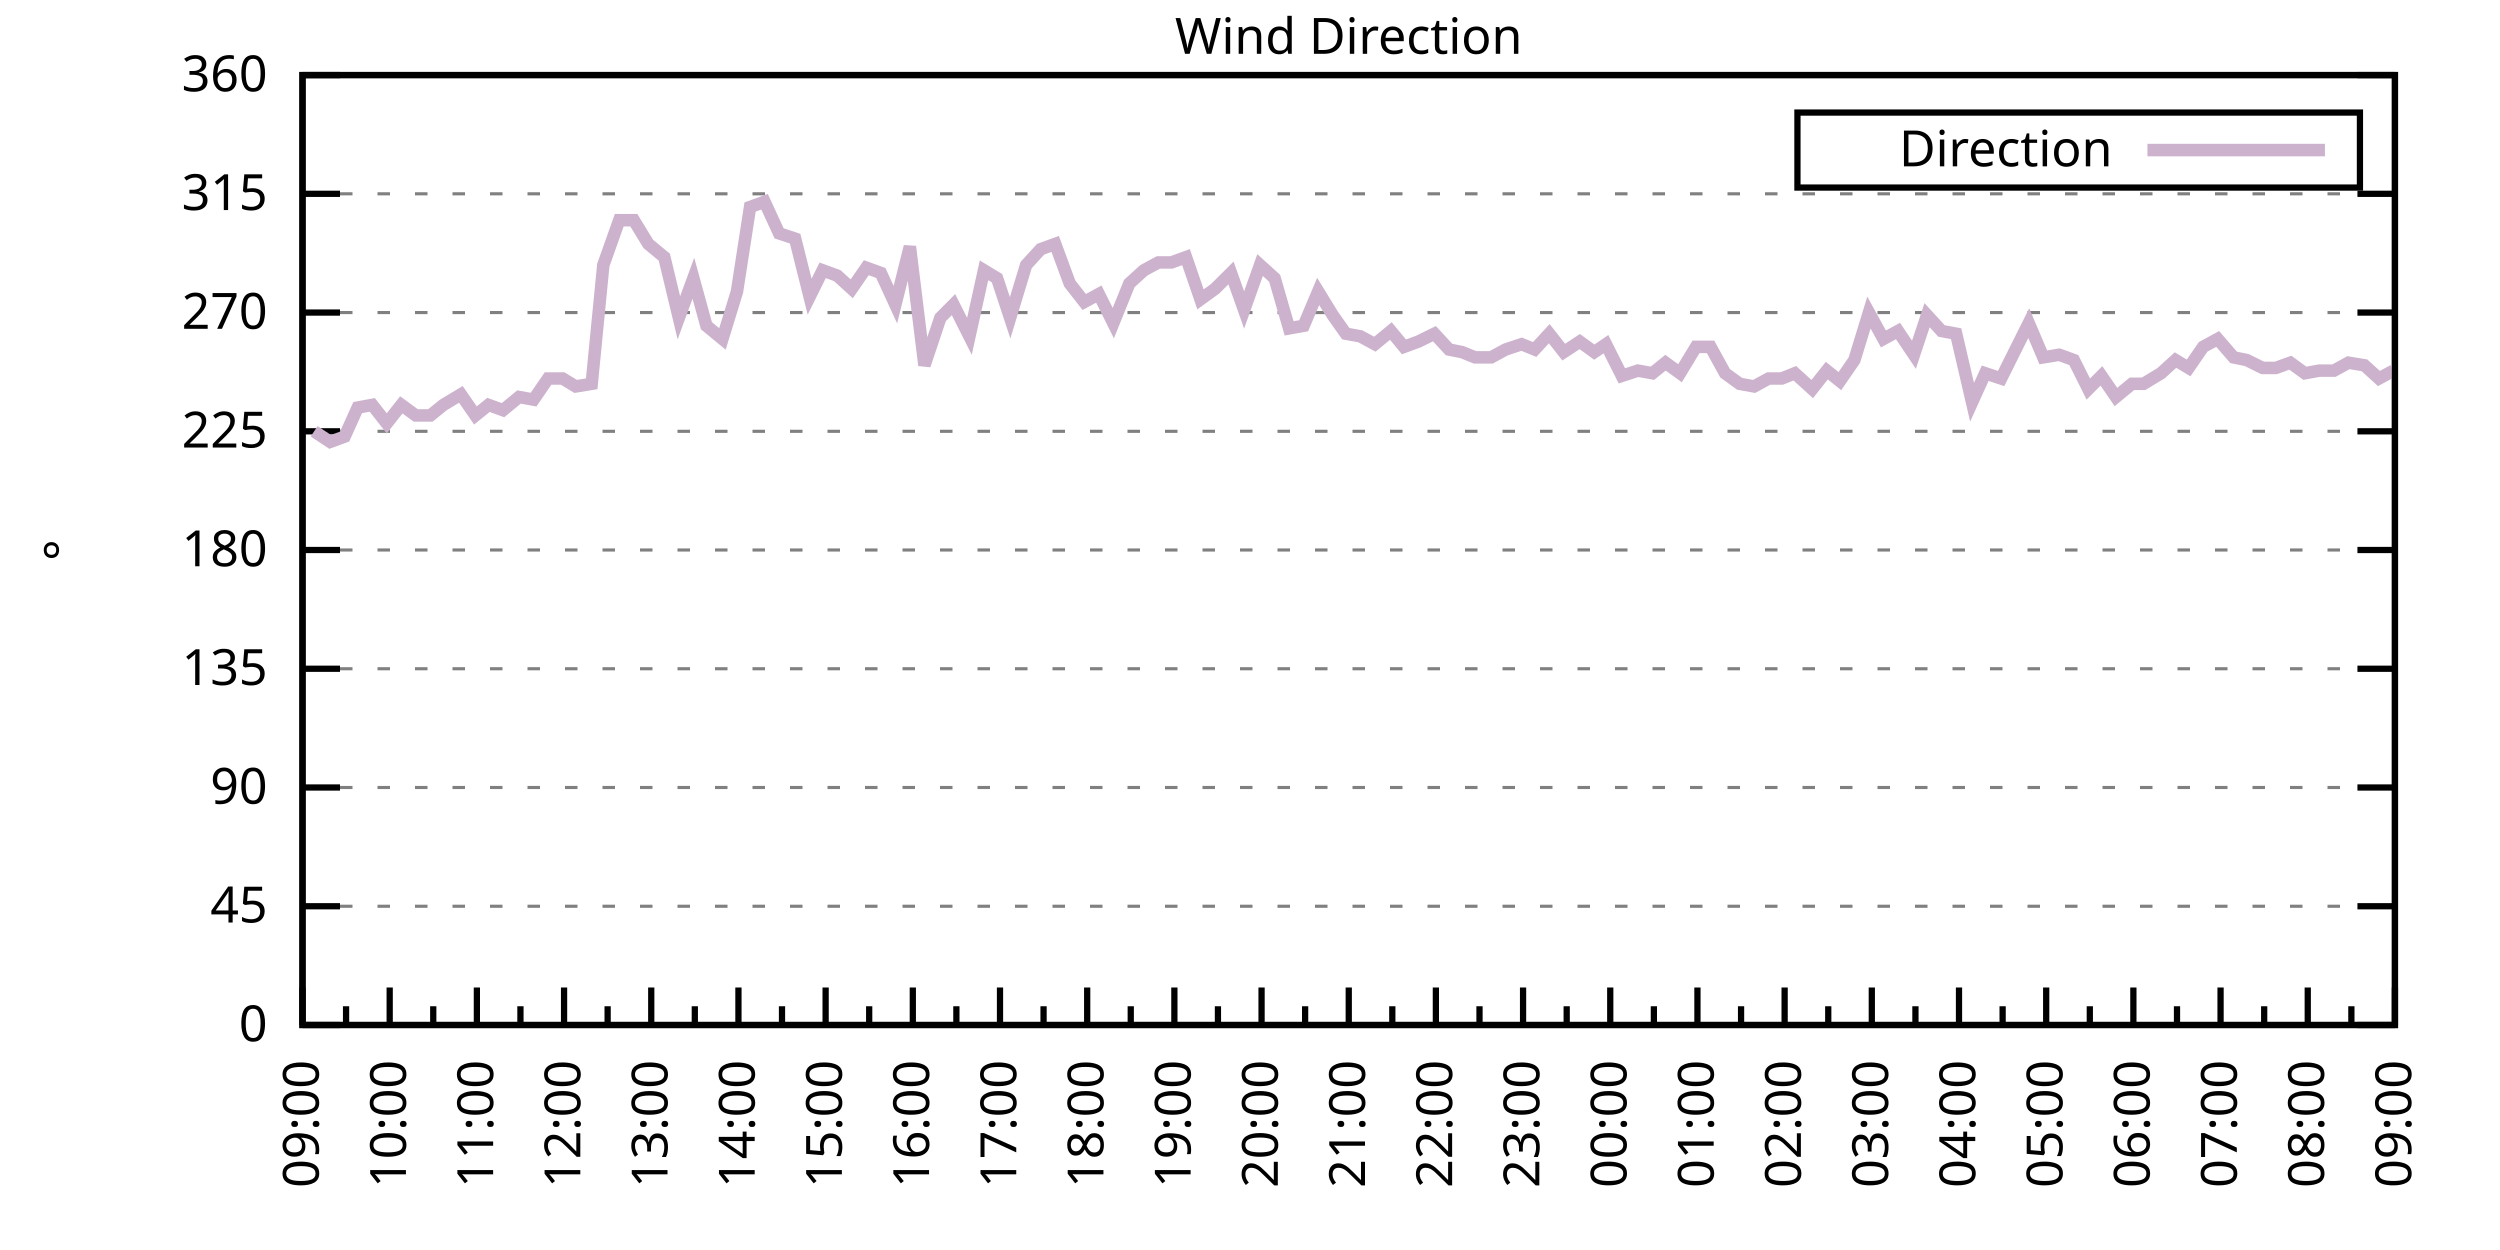
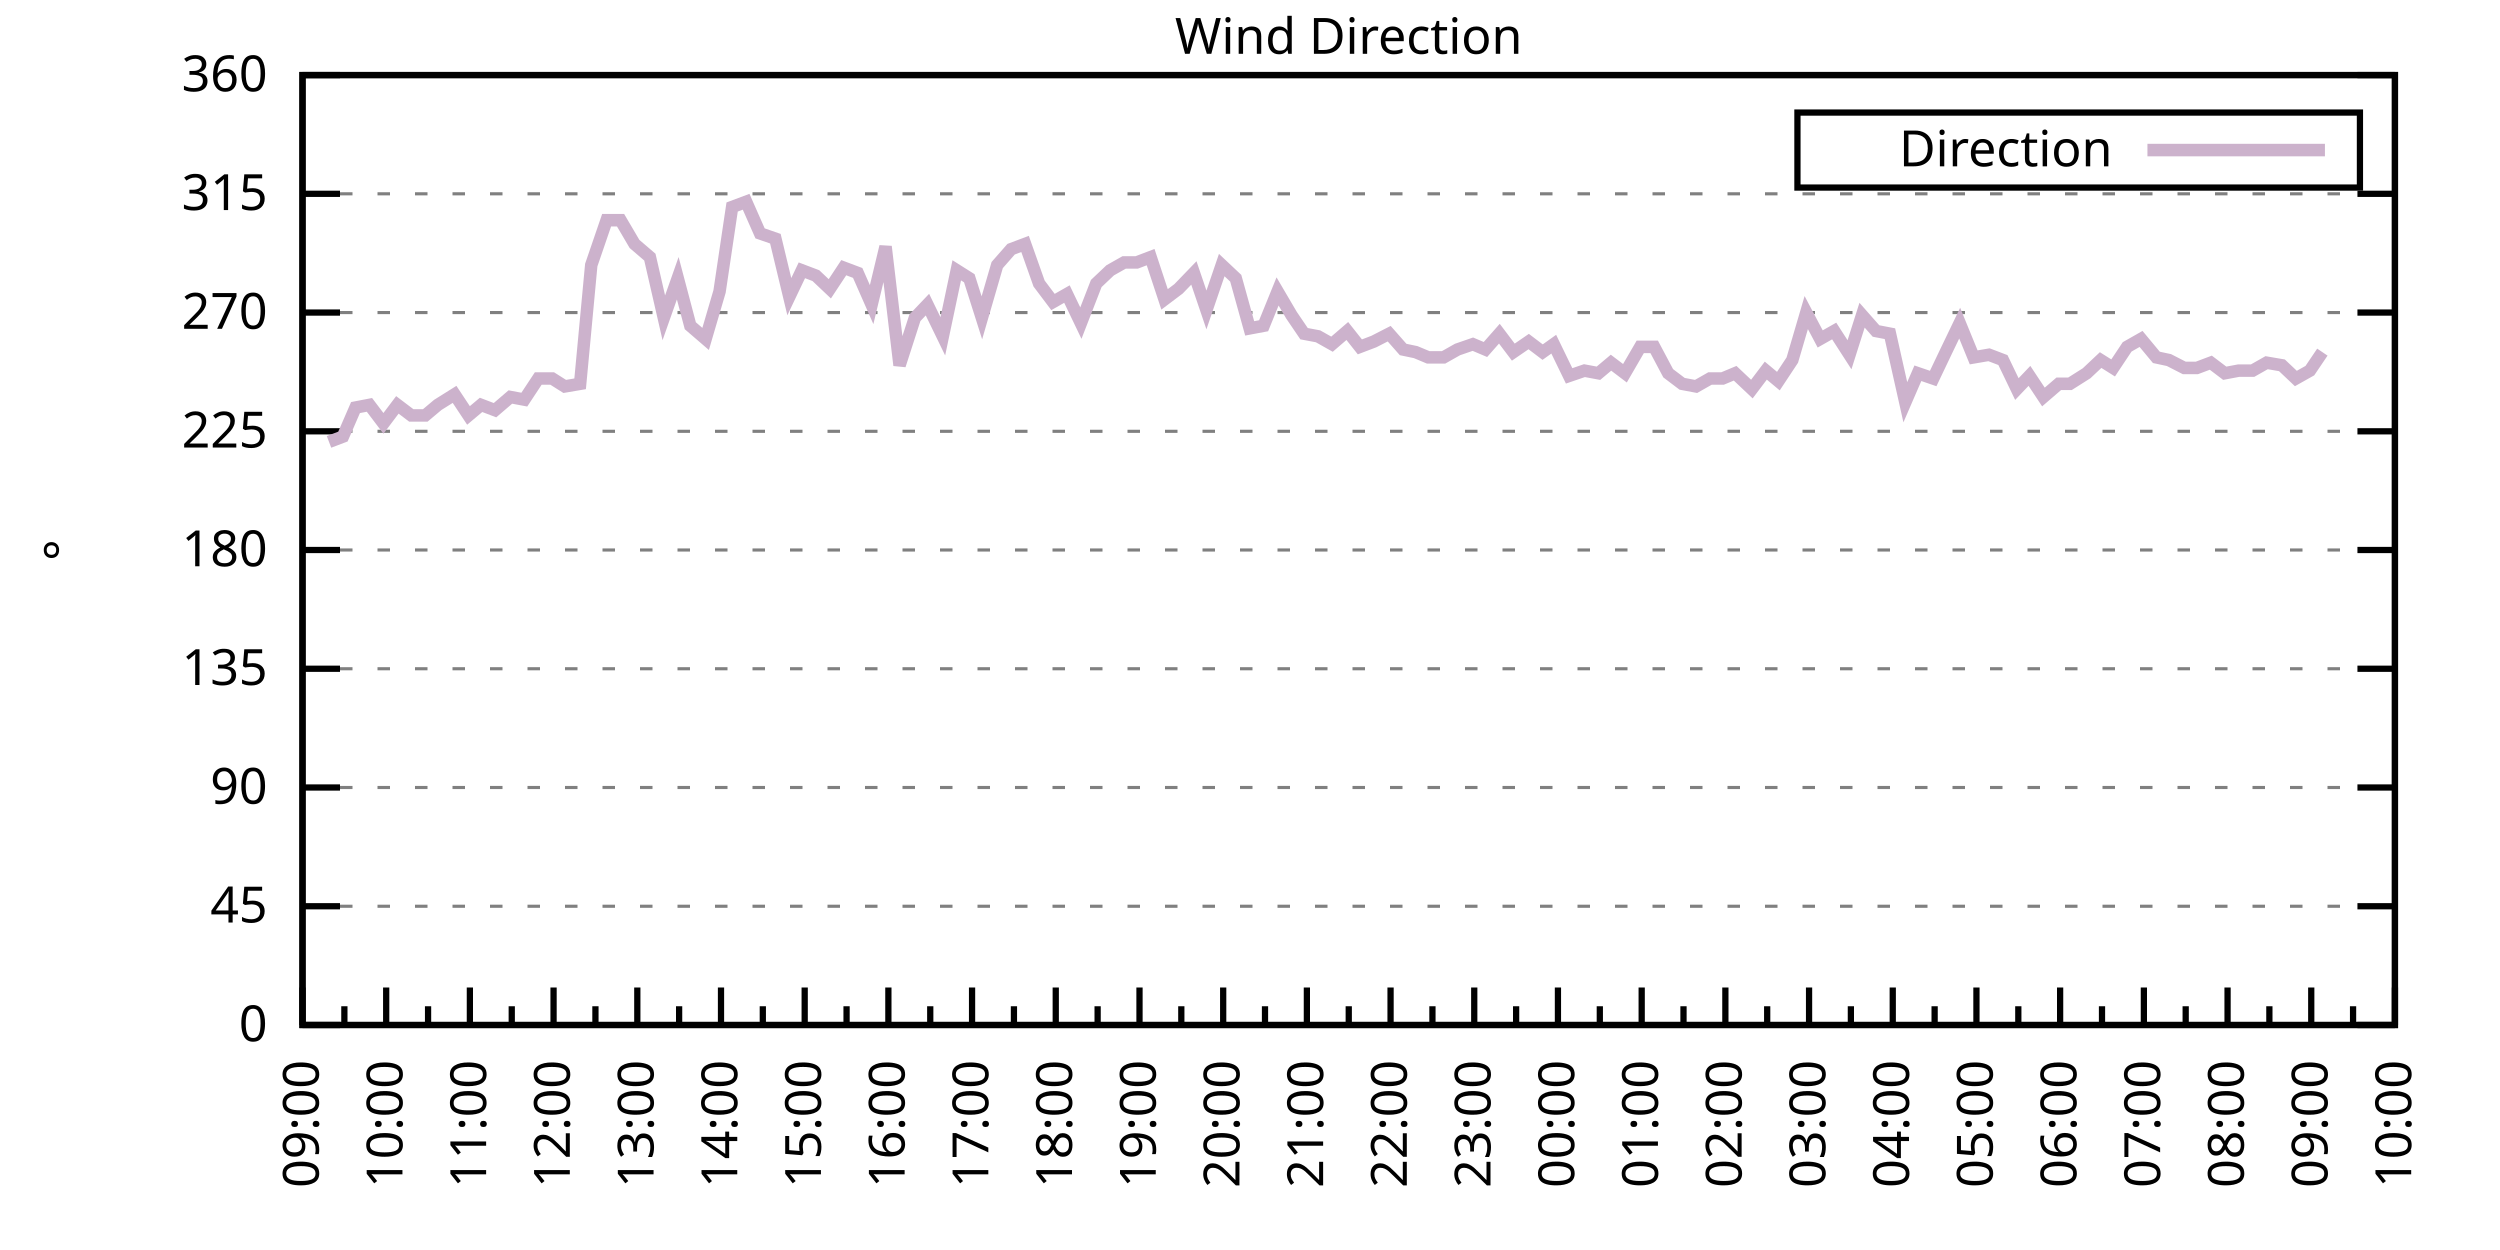
<svg xmlns="http://www.w3.org/2000/svg" xmlns:xlink="http://www.w3.org/1999/xlink" width="400" height="200" viewBox="0 0 400 200">
  <g id="gnuplot_canvas">
    <rect x="0" y="0" width="400" height="200" fill="none" />
    <defs>
      <circle id="gpDot" r="0.5" stroke-width="0.5" stroke="currentColor" />
      <path id="gpPt0" stroke-width="0.333" stroke="currentColor" d="M-1,0 h2 M0,-1 v2" />
      <path id="gpPt1" stroke-width="0.333" stroke="currentColor" d="M-1,-1 L1,1 M1,-1 L-1,1" />
      <path id="gpPt2" stroke-width="0.333" stroke="currentColor" d="M-1,0 L1,0 M0,-1 L0,1 M-1,-1 L1,1 M-1,1 L1,-1" />
      <rect id="gpPt3" stroke-width="0.333" stroke="currentColor" x="-1" y="-1" width="2" height="2" />
      <rect id="gpPt4" stroke-width="0.333" stroke="currentColor" fill="currentColor" x="-1" y="-1" width="2" height="2" />
      <circle id="gpPt5" stroke-width="0.333" stroke="currentColor" cx="0" cy="0" r="1" />
      <use xlink:href="#gpPt5" id="gpPt6" fill="currentColor" stroke="none" />
      <path id="gpPt7" stroke-width="0.333" stroke="currentColor" d="M0,-1.33 L-1.33,0.67 L1.33,0.67 z" />
      <use xlink:href="#gpPt7" id="gpPt8" fill="currentColor" stroke="none" />
      <use xlink:href="#gpPt7" id="gpPt9" stroke="currentColor" transform="rotate(180)" />
      <use xlink:href="#gpPt9" id="gpPt10" fill="currentColor" stroke="none" />
      <use xlink:href="#gpPt3" id="gpPt11" stroke="currentColor" transform="rotate(45)" />
      <use xlink:href="#gpPt11" id="gpPt12" fill="currentColor" stroke="none" />
      <path id="gpPt13" stroke-width="0.333" stroke="currentColor" d="M0,1.330 L1.265,0.411 L0.782,-1.067 L-0.782,-1.076 L-1.265,0.411 z" />
      <use xlink:href="#gpPt13" id="gpPt14" fill="currentColor" stroke="none" />
      <filter id="textbox" filterUnits="objectBoundingBox" x="0" y="0" height="1" width="1">
        <feFlood flood-color="white" flood-opacity="1" result="bgnd" />
        <feComposite in="SourceGraphic" in2="bgnd" operator="atop" />
      </filter>
      <filter id="greybox" filterUnits="objectBoundingBox" x="0" y="0" height="1" width="1">
        <feFlood flood-color="lightgrey" flood-opacity="1" result="grey" />
        <feComposite in="SourceGraphic" in2="grey" operator="atop" />
      </filter>
    </defs>
    <g fill="none" color="white" stroke="currentColor" stroke-width="1.00" stroke-linecap="butt" stroke-linejoin="miter">
</g>
    <g fill="none" color="black" stroke="currentColor" stroke-width="1.00" stroke-linecap="butt" stroke-linejoin="miter">
      <g stroke="none" shape-rendering="crispEdges">
        <polygon fill="rgb(255, 255, 255)" points="48.40,164.00 383.18,164.00 383.18,12.02 48.40,12.02 " />
      </g>
    </g>
    <g fill="none" color="black" stroke="currentColor" stroke-width="1.00" stroke-linecap="butt" stroke-linejoin="miter">
</g>
    <g fill="none" color="black" stroke="black" stroke-width="0.50" stroke-linecap="butt" stroke-linejoin="miter">
</g>
    <g fill="none" color="gray" stroke="currentColor" stroke-width="0.50" stroke-linecap="butt" stroke-linejoin="miter">
      <path stroke="gray" stroke-dasharray="2,4" class="gridline" d="M48.40,164.00 L383.19,164.00  " />
    </g>
    <g fill="none" color="gray" stroke="gray" stroke-width="1.00" stroke-linecap="butt" stroke-linejoin="miter">
</g>
    <g fill="none" color="black" stroke="currentColor" stroke-width="1.00" stroke-linecap="butt" stroke-linejoin="miter">
      <path stroke="black" d="M48.40,164.00 L54.40,164.00 M383.19,164.00 L377.19,164.00  " />
      <g transform="translate(42.80,166.60)" stroke="none" fill="black" font-family="Sans" font-size="8.00" text-anchor="end">
        <text>
          <tspan font-family="Sans"> 0</tspan>
        </text>
      </g>
    </g>
    <g fill="none" color="black" stroke="currentColor" stroke-width="1.00" stroke-linecap="butt" stroke-linejoin="miter">
</g>
    <g fill="none" color="black" stroke="black" stroke-width="0.50" stroke-linecap="butt" stroke-linejoin="miter">
</g>
    <g fill="none" color="gray" stroke="currentColor" stroke-width="0.50" stroke-linecap="butt" stroke-linejoin="miter">
      <path stroke="gray" stroke-dasharray="2,4" class="gridline" d="M48.40,145.00 L383.19,145.00  " />
    </g>
    <g fill="none" color="gray" stroke="gray" stroke-width="1.00" stroke-linecap="butt" stroke-linejoin="miter">
</g>
    <g fill="none" color="black" stroke="currentColor" stroke-width="1.00" stroke-linecap="butt" stroke-linejoin="miter">
      <path stroke="black" d="M48.40,145.00 L54.40,145.00 M383.19,145.00 L377.19,145.00  " />
      <g transform="translate(42.80,147.60)" stroke="none" fill="black" font-family="Sans" font-size="8.00" text-anchor="end">
        <text>
          <tspan font-family="Sans"> 45</tspan>
        </text>
      </g>
    </g>
    <g fill="none" color="black" stroke="currentColor" stroke-width="1.00" stroke-linecap="butt" stroke-linejoin="miter">
</g>
    <g fill="none" color="black" stroke="black" stroke-width="0.50" stroke-linecap="butt" stroke-linejoin="miter">
</g>
    <g fill="none" color="gray" stroke="currentColor" stroke-width="0.50" stroke-linecap="butt" stroke-linejoin="miter">
      <path stroke="gray" stroke-dasharray="2,4" class="gridline" d="M48.40,126.00 L383.19,126.00  " />
    </g>
    <g fill="none" color="gray" stroke="gray" stroke-width="1.00" stroke-linecap="butt" stroke-linejoin="miter">
</g>
    <g fill="none" color="black" stroke="currentColor" stroke-width="1.00" stroke-linecap="butt" stroke-linejoin="miter">
      <path stroke="black" d="M48.40,126.00 L54.40,126.00 M383.19,126.00 L377.19,126.00  " />
      <g transform="translate(42.80,128.60)" stroke="none" fill="black" font-family="Sans" font-size="8.00" text-anchor="end">
        <text>
          <tspan font-family="Sans"> 90</tspan>
        </text>
      </g>
    </g>
    <g fill="none" color="black" stroke="currentColor" stroke-width="1.00" stroke-linecap="butt" stroke-linejoin="miter">
</g>
    <g fill="none" color="black" stroke="black" stroke-width="0.50" stroke-linecap="butt" stroke-linejoin="miter">
</g>
    <g fill="none" color="gray" stroke="currentColor" stroke-width="0.50" stroke-linecap="butt" stroke-linejoin="miter">
      <path stroke="gray" stroke-dasharray="2,4" class="gridline" d="M48.40,107.00 L383.19,107.00  " />
    </g>
    <g fill="none" color="gray" stroke="gray" stroke-width="1.00" stroke-linecap="butt" stroke-linejoin="miter">
</g>
    <g fill="none" color="black" stroke="currentColor" stroke-width="1.00" stroke-linecap="butt" stroke-linejoin="miter">
      <path stroke="black" d="M48.40,107.00 L54.40,107.00 M383.19,107.00 L377.19,107.00  " />
      <g transform="translate(42.80,109.60)" stroke="none" fill="black" font-family="Sans" font-size="8.00" text-anchor="end">
        <text>
          <tspan font-family="Sans"> 135</tspan>
        </text>
      </g>
    </g>
    <g fill="none" color="black" stroke="currentColor" stroke-width="1.00" stroke-linecap="butt" stroke-linejoin="miter">
</g>
    <g fill="none" color="black" stroke="black" stroke-width="0.50" stroke-linecap="butt" stroke-linejoin="miter">
</g>
    <g fill="none" color="gray" stroke="currentColor" stroke-width="0.50" stroke-linecap="butt" stroke-linejoin="miter">
      <path stroke="gray" stroke-dasharray="2,4" class="gridline" d="M48.40,88.00 L383.19,88.00  " />
    </g>
    <g fill="none" color="gray" stroke="gray" stroke-width="1.00" stroke-linecap="butt" stroke-linejoin="miter">
</g>
    <g fill="none" color="black" stroke="currentColor" stroke-width="1.00" stroke-linecap="butt" stroke-linejoin="miter">
      <path stroke="black" d="M48.40,88.00 L54.40,88.00 M383.19,88.00 L377.19,88.00  " />
      <g transform="translate(42.80,90.60)" stroke="none" fill="black" font-family="Sans" font-size="8.00" text-anchor="end">
        <text>
          <tspan font-family="Sans"> 180</tspan>
        </text>
      </g>
    </g>
    <g fill="none" color="black" stroke="currentColor" stroke-width="1.00" stroke-linecap="butt" stroke-linejoin="miter">
</g>
    <g fill="none" color="black" stroke="black" stroke-width="0.50" stroke-linecap="butt" stroke-linejoin="miter">
</g>
    <g fill="none" color="gray" stroke="currentColor" stroke-width="0.50" stroke-linecap="butt" stroke-linejoin="miter">
      <path stroke="gray" stroke-dasharray="2,4" class="gridline" d="M48.40,69.01 L383.19,69.01  " />
    </g>
    <g fill="none" color="gray" stroke="gray" stroke-width="1.00" stroke-linecap="butt" stroke-linejoin="miter">
</g>
    <g fill="none" color="black" stroke="currentColor" stroke-width="1.00" stroke-linecap="butt" stroke-linejoin="miter">
      <path stroke="black" d="M48.40,69.01 L54.40,69.01 M383.19,69.01 L377.19,69.01  " />
      <g transform="translate(42.80,71.61)" stroke="none" fill="black" font-family="Sans" font-size="8.00" text-anchor="end">
        <text>
          <tspan font-family="Sans"> 225</tspan>
        </text>
      </g>
    </g>
    <g fill="none" color="black" stroke="currentColor" stroke-width="1.00" stroke-linecap="butt" stroke-linejoin="miter">
</g>
    <g fill="none" color="black" stroke="black" stroke-width="0.50" stroke-linecap="butt" stroke-linejoin="miter">
</g>
    <g fill="none" color="gray" stroke="currentColor" stroke-width="0.50" stroke-linecap="butt" stroke-linejoin="miter">
      <path stroke="gray" stroke-dasharray="2,4" class="gridline" d="M48.40,50.01 L383.19,50.01  " />
    </g>
    <g fill="none" color="gray" stroke="gray" stroke-width="1.00" stroke-linecap="butt" stroke-linejoin="miter">
</g>
    <g fill="none" color="black" stroke="currentColor" stroke-width="1.00" stroke-linecap="butt" stroke-linejoin="miter">
      <path stroke="black" d="M48.40,50.01 L54.40,50.01 M383.19,50.01 L377.19,50.01  " />
      <g transform="translate(42.80,52.61)" stroke="none" fill="black" font-family="Sans" font-size="8.00" text-anchor="end">
        <text>
          <tspan font-family="Sans"> 270</tspan>
        </text>
      </g>
    </g>
    <g fill="none" color="black" stroke="currentColor" stroke-width="1.00" stroke-linecap="butt" stroke-linejoin="miter">
</g>
    <g fill="none" color="black" stroke="black" stroke-width="0.50" stroke-linecap="butt" stroke-linejoin="miter">
</g>
    <g fill="none" color="gray" stroke="currentColor" stroke-width="0.50" stroke-linecap="butt" stroke-linejoin="miter">
      <path stroke="gray" stroke-dasharray="2,4" class="gridline" d="M48.40,31.01 L383.19,31.01  " />
    </g>
    <g fill="none" color="gray" stroke="gray" stroke-width="1.00" stroke-linecap="butt" stroke-linejoin="miter">
</g>
    <g fill="none" color="black" stroke="currentColor" stroke-width="1.00" stroke-linecap="butt" stroke-linejoin="miter">
      <path stroke="black" d="M48.40,31.01 L54.40,31.01 M383.19,31.01 L377.19,31.01  " />
      <g transform="translate(42.80,33.61)" stroke="none" fill="black" font-family="Sans" font-size="8.00" text-anchor="end">
        <text>
          <tspan font-family="Sans"> 315</tspan>
        </text>
      </g>
    </g>
    <g fill="none" color="black" stroke="currentColor" stroke-width="1.00" stroke-linecap="butt" stroke-linejoin="miter">
</g>
    <g fill="none" color="black" stroke="black" stroke-width="0.50" stroke-linecap="butt" stroke-linejoin="miter">
</g>
    <g fill="none" color="gray" stroke="currentColor" stroke-width="0.50" stroke-linecap="butt" stroke-linejoin="miter">
      <path stroke="gray" stroke-dasharray="2,4" class="gridline" d="M48.40,12.01 L383.19,12.01  " />
    </g>
    <g fill="none" color="gray" stroke="gray" stroke-width="1.00" stroke-linecap="butt" stroke-linejoin="miter">
</g>
    <g fill="none" color="black" stroke="currentColor" stroke-width="1.00" stroke-linecap="butt" stroke-linejoin="miter">
      <path stroke="black" d="M48.40,12.01 L54.40,12.01 M383.19,12.01 L377.19,12.01  " />
      <g transform="translate(42.80,14.61)" stroke="none" fill="black" font-family="Sans" font-size="8.00" text-anchor="end">
        <text>
          <tspan font-family="Sans"> 360</tspan>
        </text>
      </g>
    </g>
    <g fill="none" color="black" stroke="currentColor" stroke-width="1.00" stroke-linecap="butt" stroke-linejoin="miter">
      <path stroke="black" d="M48.40,164.00 L48.40,158.00  " />
      <g transform="translate(51.00,169.60) rotate(270)" stroke="none" fill="black" font-family="Sans" font-size="8.00" text-anchor="end">
        <text>
          <tspan font-family="Sans">09:00</tspan>
        </text>
      </g>
    </g>
    <g fill="none" color="black" stroke="currentColor" stroke-width="1.00" stroke-linecap="butt" stroke-linejoin="miter">
-       <path stroke="black" d="M55.37,164.00 L55.37,161.00 M62.35,164.00 L62.35,158.00  " />
-       <g transform="translate(64.95,169.60) rotate(270)" stroke="none" fill="black" font-family="Sans" font-size="8.00" text-anchor="end">
+       <path stroke="black" d="M55.10,164.00 L55.10,161.00 M61.79,164.00 L61.79,158.00  " />
+       <g transform="translate(64.39,169.60) rotate(270)" stroke="none" fill="black" font-family="Sans" font-size="8.00" text-anchor="end">
        <text>
          <tspan font-family="Sans">10:00</tspan>
        </text>
      </g>
    </g>
    <g fill="none" color="black" stroke="currentColor" stroke-width="1.00" stroke-linecap="butt" stroke-linejoin="miter">
-       <path stroke="black" d="M69.32,164.00 L69.32,161.00 M76.30,164.00 L76.30,158.00  " />
-       <g transform="translate(78.90,169.60) rotate(270)" stroke="none" fill="black" font-family="Sans" font-size="8.00" text-anchor="end">
+       <path stroke="black" d="M68.49,164.00 L68.49,161.00 M75.18,164.00 L75.18,158.00  " />
+       <g transform="translate(77.78,169.60) rotate(270)" stroke="none" fill="black" font-family="Sans" font-size="8.00" text-anchor="end">
        <text>
          <tspan font-family="Sans">11:00</tspan>
        </text>
      </g>
    </g>
    <g fill="none" color="black" stroke="currentColor" stroke-width="1.00" stroke-linecap="butt" stroke-linejoin="miter">
-       <path stroke="black" d="M83.27,164.00 L83.27,161.00 M90.25,164.00 L90.25,158.00  " />
-       <g transform="translate(92.85,169.60) rotate(270)" stroke="none" fill="black" font-family="Sans" font-size="8.00" text-anchor="end">
+       <path stroke="black" d="M81.88,164.00 L81.88,161.00 M88.57,164.00 L88.57,158.00  " />
+       <g transform="translate(91.17,169.60) rotate(270)" stroke="none" fill="black" font-family="Sans" font-size="8.00" text-anchor="end">
        <text>
          <tspan font-family="Sans">12:00</tspan>
        </text>
      </g>
    </g>
    <g fill="none" color="black" stroke="currentColor" stroke-width="1.00" stroke-linecap="butt" stroke-linejoin="miter">
-       <path stroke="black" d="M97.22,164.00 L97.22,161.00 M104.20,164.00 L104.20,158.00  " />
-       <g transform="translate(106.80,169.60) rotate(270)" stroke="none" fill="black" font-family="Sans" font-size="8.00" text-anchor="end">
+       <path stroke="black" d="M95.27,164.00 L95.27,161.00 M101.97,164.00 L101.97,158.00  " />
+       <g transform="translate(104.57,169.60) rotate(270)" stroke="none" fill="black" font-family="Sans" font-size="8.00" text-anchor="end">
        <text>
          <tspan font-family="Sans">13:00</tspan>
        </text>
      </g>
    </g>
    <g fill="none" color="black" stroke="currentColor" stroke-width="1.00" stroke-linecap="butt" stroke-linejoin="miter">
-       <path stroke="black" d="M111.17,164.00 L111.17,161.00 M118.15,164.00 L118.15,158.00  " />
-       <g transform="translate(120.75,169.60) rotate(270)" stroke="none" fill="black" font-family="Sans" font-size="8.00" text-anchor="end">
+       <path stroke="black" d="M108.66,164.00 L108.66,161.00 M115.36,164.00 L115.36,158.00  " />
+       <g transform="translate(117.96,169.60) rotate(270)" stroke="none" fill="black" font-family="Sans" font-size="8.00" text-anchor="end">
        <text>
          <tspan font-family="Sans">14:00</tspan>
        </text>
      </g>
    </g>
    <g fill="none" color="black" stroke="currentColor" stroke-width="1.00" stroke-linecap="butt" stroke-linejoin="miter">
-       <path stroke="black" d="M125.12,164.00 L125.12,161.00 M132.10,164.00 L132.10,158.00  " />
-       <g transform="translate(134.70,169.60) rotate(270)" stroke="none" fill="black" font-family="Sans" font-size="8.00" text-anchor="end">
+       <path stroke="black" d="M122.05,164.00 L122.05,161.00 M128.75,164.00 L128.75,158.00  " />
+       <g transform="translate(131.35,169.60) rotate(270)" stroke="none" fill="black" font-family="Sans" font-size="8.00" text-anchor="end">
        <text>
          <tspan font-family="Sans">15:00</tspan>
        </text>
      </g>
    </g>
    <g fill="none" color="black" stroke="currentColor" stroke-width="1.00" stroke-linecap="butt" stroke-linejoin="miter">
-       <path stroke="black" d="M139.07,164.00 L139.07,161.00 M146.05,164.00 L146.05,158.00  " />
-       <g transform="translate(148.65,169.60) rotate(270)" stroke="none" fill="black" font-family="Sans" font-size="8.00" text-anchor="end">
+       <path stroke="black" d="M135.45,164.00 L135.45,161.00 M142.14,164.00 L142.14,158.00  " />
+       <g transform="translate(144.74,169.60) rotate(270)" stroke="none" fill="black" font-family="Sans" font-size="8.00" text-anchor="end">
        <text>
          <tspan font-family="Sans">16:00</tspan>
        </text>
      </g>
    </g>
    <g fill="none" color="black" stroke="currentColor" stroke-width="1.00" stroke-linecap="butt" stroke-linejoin="miter">
-       <path stroke="black" d="M153.02,164.00 L153.02,161.00 M160.00,164.00 L160.00,158.00  " />
-       <g transform="translate(162.60,169.60) rotate(270)" stroke="none" fill="black" font-family="Sans" font-size="8.00" text-anchor="end">
+       <path stroke="black" d="M148.84,164.00 L148.84,161.00 M155.53,164.00 L155.53,158.00  " />
+       <g transform="translate(158.13,169.60) rotate(270)" stroke="none" fill="black" font-family="Sans" font-size="8.00" text-anchor="end">
        <text>
          <tspan font-family="Sans">17:00</tspan>
        </text>
      </g>
    </g>
    <g fill="none" color="black" stroke="currentColor" stroke-width="1.00" stroke-linecap="butt" stroke-linejoin="miter">
-       <path stroke="black" d="M166.97,164.00 L166.97,161.00 M173.95,164.00 L173.95,158.00  " />
-       <g transform="translate(176.55,169.60) rotate(270)" stroke="none" fill="black" font-family="Sans" font-size="8.00" text-anchor="end">
+       <path stroke="black" d="M162.23,164.00 L162.23,161.00 M168.92,164.00 L168.92,158.00  " />
+       <g transform="translate(171.52,169.60) rotate(270)" stroke="none" fill="black" font-family="Sans" font-size="8.00" text-anchor="end">
        <text>
          <tspan font-family="Sans">18:00</tspan>
        </text>
      </g>
    </g>
    <g fill="none" color="black" stroke="currentColor" stroke-width="1.00" stroke-linecap="butt" stroke-linejoin="miter">
-       <path stroke="black" d="M180.92,164.00 L180.92,161.00 M187.90,164.00 L187.90,158.00  " />
-       <g transform="translate(190.50,169.60) rotate(270)" stroke="none" fill="black" font-family="Sans" font-size="8.00" text-anchor="end">
+       <path stroke="black" d="M175.62,164.00 L175.62,161.00 M182.32,164.00 L182.32,158.00  " />
+       <g transform="translate(184.92,169.60) rotate(270)" stroke="none" fill="black" font-family="Sans" font-size="8.00" text-anchor="end">
        <text>
          <tspan font-family="Sans">19:00</tspan>
        </text>
      </g>
    </g>
    <g fill="none" color="black" stroke="currentColor" stroke-width="1.00" stroke-linecap="butt" stroke-linejoin="miter">
-       <path stroke="black" d="M194.87,164.00 L194.87,161.00 M201.85,164.00 L201.85,158.00  " />
-       <g transform="translate(204.45,169.60) rotate(270)" stroke="none" fill="black" font-family="Sans" font-size="8.00" text-anchor="end">
+       <path stroke="black" d="M189.01,164.00 L189.01,161.00 M195.71,164.00 L195.71,158.00  " />
+       <g transform="translate(198.31,169.60) rotate(270)" stroke="none" fill="black" font-family="Sans" font-size="8.00" text-anchor="end">
        <text>
          <tspan font-family="Sans">20:00</tspan>
        </text>
      </g>
    </g>
    <g fill="none" color="black" stroke="currentColor" stroke-width="1.00" stroke-linecap="butt" stroke-linejoin="miter">
-       <path stroke="black" d="M208.82,164.00 L208.82,161.00 M215.80,164.00 L215.80,158.00  " />
-       <g transform="translate(218.40,169.60) rotate(270)" stroke="none" fill="black" font-family="Sans" font-size="8.00" text-anchor="end">
+       <path stroke="black" d="M202.40,164.00 L202.40,161.00 M209.10,164.00 L209.10,158.00  " />
+       <g transform="translate(211.70,169.60) rotate(270)" stroke="none" fill="black" font-family="Sans" font-size="8.00" text-anchor="end">
        <text>
          <tspan font-family="Sans">21:00</tspan>
        </text>
      </g>
    </g>
    <g fill="none" color="black" stroke="currentColor" stroke-width="1.00" stroke-linecap="butt" stroke-linejoin="miter">
-       <path stroke="black" d="M222.77,164.00 L222.77,161.00 M229.74,164.00 L229.74,158.00  " />
-       <g transform="translate(232.34,169.60) rotate(270)" stroke="none" fill="black" font-family="Sans" font-size="8.00" text-anchor="end">
+       <path stroke="black" d="M215.80,164.00 L215.80,161.00 M222.49,164.00 L222.49,158.00  " />
+       <g transform="translate(225.09,169.60) rotate(270)" stroke="none" fill="black" font-family="Sans" font-size="8.00" text-anchor="end">
        <text>
          <tspan font-family="Sans">22:00</tspan>
        </text>
      </g>
    </g>
    <g fill="none" color="black" stroke="currentColor" stroke-width="1.00" stroke-linecap="butt" stroke-linejoin="miter">
-       <path stroke="black" d="M236.72,164.00 L236.72,161.00 M243.69,164.00 L243.69,158.00  " />
-       <g transform="translate(246.29,169.60) rotate(270)" stroke="none" fill="black" font-family="Sans" font-size="8.00" text-anchor="end">
+       <path stroke="black" d="M229.19,164.00 L229.19,161.00 M235.88,164.00 L235.88,158.00  " />
+       <g transform="translate(238.48,169.60) rotate(270)" stroke="none" fill="black" font-family="Sans" font-size="8.00" text-anchor="end">
        <text>
          <tspan font-family="Sans">23:00</tspan>
        </text>
      </g>
    </g>
    <g fill="none" color="black" stroke="currentColor" stroke-width="1.00" stroke-linecap="butt" stroke-linejoin="miter">
-       <path stroke="black" d="M250.67,164.00 L250.67,161.00 M257.64,164.00 L257.64,158.00  " />
-       <g transform="translate(260.24,169.60) rotate(270)" stroke="none" fill="black" font-family="Sans" font-size="8.00" text-anchor="end">
+       <path stroke="black" d="M242.58,164.00 L242.58,161.00 M249.27,164.00 L249.27,158.00  " />
+       <g transform="translate(251.87,169.60) rotate(270)" stroke="none" fill="black" font-family="Sans" font-size="8.00" text-anchor="end">
        <text>
          <tspan font-family="Sans">00:00</tspan>
        </text>
      </g>
    </g>
    <g fill="none" color="black" stroke="currentColor" stroke-width="1.00" stroke-linecap="butt" stroke-linejoin="miter">
-       <path stroke="black" d="M264.62,164.00 L264.62,161.00 M271.59,164.00 L271.59,158.00  " />
-       <g transform="translate(274.19,169.60) rotate(270)" stroke="none" fill="black" font-family="Sans" font-size="8.00" text-anchor="end">
+       <path stroke="black" d="M255.97,164.00 L255.97,161.00 M262.67,164.00 L262.67,158.00  " />
+       <g transform="translate(265.27,169.60) rotate(270)" stroke="none" fill="black" font-family="Sans" font-size="8.00" text-anchor="end">
        <text>
          <tspan font-family="Sans">01:00</tspan>
        </text>
      </g>
    </g>
    <g fill="none" color="black" stroke="currentColor" stroke-width="1.00" stroke-linecap="butt" stroke-linejoin="miter">
-       <path stroke="black" d="M278.57,164.00 L278.57,161.00 M285.54,164.00 L285.54,158.00  " />
-       <g transform="translate(288.14,169.60) rotate(270)" stroke="none" fill="black" font-family="Sans" font-size="8.00" text-anchor="end">
+       <path stroke="black" d="M269.36,164.00 L269.36,161.00 M276.06,164.00 L276.06,158.00  " />
+       <g transform="translate(278.66,169.60) rotate(270)" stroke="none" fill="black" font-family="Sans" font-size="8.00" text-anchor="end">
        <text>
          <tspan font-family="Sans">02:00</tspan>
        </text>
      </g>
    </g>
    <g fill="none" color="black" stroke="currentColor" stroke-width="1.00" stroke-linecap="butt" stroke-linejoin="miter">
-       <path stroke="black" d="M292.52,164.00 L292.52,161.00 M299.49,164.00 L299.49,158.00  " />
-       <g transform="translate(302.09,169.60) rotate(270)" stroke="none" fill="black" font-family="Sans" font-size="8.00" text-anchor="end">
+       <path stroke="black" d="M282.75,164.00 L282.75,161.00 M289.45,164.00 L289.45,158.00  " />
+       <g transform="translate(292.05,169.60) rotate(270)" stroke="none" fill="black" font-family="Sans" font-size="8.00" text-anchor="end">
        <text>
          <tspan font-family="Sans">03:00</tspan>
        </text>
      </g>
    </g>
    <g fill="none" color="black" stroke="currentColor" stroke-width="1.00" stroke-linecap="butt" stroke-linejoin="miter">
-       <path stroke="black" d="M306.47,164.00 L306.47,161.00 M313.44,164.00 L313.44,158.00  " />
-       <g transform="translate(316.04,169.60) rotate(270)" stroke="none" fill="black" font-family="Sans" font-size="8.00" text-anchor="end">
+       <path stroke="black" d="M296.14,164.00 L296.14,161.00 M302.84,164.00 L302.84,158.00  " />
+       <g transform="translate(305.44,169.60) rotate(270)" stroke="none" fill="black" font-family="Sans" font-size="8.00" text-anchor="end">
        <text>
          <tspan font-family="Sans">04:00</tspan>
        </text>
      </g>
    </g>
    <g fill="none" color="black" stroke="currentColor" stroke-width="1.00" stroke-linecap="butt" stroke-linejoin="miter">
-       <path stroke="black" d="M320.42,164.00 L320.42,161.00 M327.39,164.00 L327.39,158.00  " />
-       <g transform="translate(329.99,169.60) rotate(270)" stroke="none" fill="black" font-family="Sans" font-size="8.00" text-anchor="end">
+       <path stroke="black" d="M309.54,164.00 L309.54,161.00 M316.23,164.00 L316.23,158.00  " />
+       <g transform="translate(318.83,169.60) rotate(270)" stroke="none" fill="black" font-family="Sans" font-size="8.00" text-anchor="end">
        <text>
          <tspan font-family="Sans">05:00</tspan>
        </text>
      </g>
    </g>
    <g fill="none" color="black" stroke="currentColor" stroke-width="1.00" stroke-linecap="butt" stroke-linejoin="miter">
-       <path stroke="black" d="M334.37,164.00 L334.37,161.00 M341.34,164.00 L341.34,158.00  " />
-       <g transform="translate(343.94,169.60) rotate(270)" stroke="none" fill="black" font-family="Sans" font-size="8.00" text-anchor="end">
+       <path stroke="black" d="M322.93,164.00 L322.93,161.00 M329.62,164.00 L329.62,158.00  " />
+       <g transform="translate(332.22,169.60) rotate(270)" stroke="none" fill="black" font-family="Sans" font-size="8.00" text-anchor="end">
        <text>
          <tspan font-family="Sans">06:00</tspan>
        </text>
      </g>
    </g>
    <g fill="none" color="black" stroke="currentColor" stroke-width="1.00" stroke-linecap="butt" stroke-linejoin="miter">
-       <path stroke="black" d="M348.32,164.00 L348.32,161.00 M355.29,164.00 L355.29,158.00  " />
-       <g transform="translate(357.89,169.60) rotate(270)" stroke="none" fill="black" font-family="Sans" font-size="8.00" text-anchor="end">
+       <path stroke="black" d="M336.32,164.00 L336.32,161.00 M343.02,164.00 L343.02,158.00  " />
+       <g transform="translate(345.62,169.60) rotate(270)" stroke="none" fill="black" font-family="Sans" font-size="8.00" text-anchor="end">
        <text>
          <tspan font-family="Sans">07:00</tspan>
        </text>
      </g>
    </g>
    <g fill="none" color="black" stroke="currentColor" stroke-width="1.00" stroke-linecap="butt" stroke-linejoin="miter">
-       <path stroke="black" d="M362.27,164.00 L362.27,161.00 M369.24,164.00 L369.24,158.00  " />
-       <g transform="translate(371.84,169.60) rotate(270)" stroke="none" fill="black" font-family="Sans" font-size="8.00" text-anchor="end">
+       <path stroke="black" d="M349.71,164.00 L349.71,161.00 M356.41,164.00 L356.41,158.00  " />
+       <g transform="translate(359.01,169.60) rotate(270)" stroke="none" fill="black" font-family="Sans" font-size="8.00" text-anchor="end">
        <text>
          <tspan font-family="Sans">08:00</tspan>
        </text>
      </g>
    </g>
    <g fill="none" color="black" stroke="currentColor" stroke-width="1.00" stroke-linecap="butt" stroke-linejoin="miter">
-       <path stroke="black" d="M376.22,164.00 L376.22,161.00 M383.19,164.00 L383.19,158.00  " />
+       <path stroke="black" d="M363.10,164.00 L363.10,161.00 M369.80,164.00 L369.80,158.00  " />
+       <g transform="translate(372.40,169.60) rotate(270)" stroke="none" fill="black" font-family="Sans" font-size="8.00" text-anchor="end">
+         <text>
+           <tspan font-family="Sans">09:00</tspan>
+         </text>
+       </g>
+     </g>
+     <g fill="none" color="black" stroke="currentColor" stroke-width="1.00" stroke-linecap="butt" stroke-linejoin="miter">
+       <path stroke="black" d="M376.49,164.00 L376.49,161.00 M383.19,164.00 L383.19,158.00  " />
      <g transform="translate(385.79,169.60) rotate(270)" stroke="none" fill="black" font-family="Sans" font-size="8.00" text-anchor="end">
        <text>
-           <tspan font-family="Sans">09:00</tspan>
+           <tspan font-family="Sans">10:00</tspan>
        </text>
      </g>
    </g>
    <g fill="none" color="black" stroke="currentColor" stroke-width="1.00" stroke-linecap="butt" stroke-linejoin="miter">
</g>
    <g fill="none" color="black" stroke="currentColor" stroke-width="1.00" stroke-linecap="butt" stroke-linejoin="miter">
      <path stroke="black" d="M48.40,12.01 L48.40,164.00 L383.19,164.00 L383.19,12.01 L48.40,12.01 Z  " />
    </g>
    <g fill="none" color="black" stroke="currentColor" stroke-width="1.00" stroke-linecap="butt" stroke-linejoin="miter">
      <g transform="translate(12.80,88.01) rotate(270)" stroke="none" fill="black" font-family="Sans" font-size="8.00" text-anchor="middle">
        <text>
          <tspan font-family="Sans">°</tspan>
        </text>
      </g>
    </g>
    <g fill="none" color="black" stroke="currentColor" stroke-width="1.00" stroke-linecap="butt" stroke-linejoin="miter">
</g>
    <g fill="none" color="black" stroke="currentColor" stroke-width="1.00" stroke-linecap="butt" stroke-linejoin="miter">
      <path stroke="black" d="M287.59,30.01 L287.59,18.01 L377.59,18.01 L377.59,30.01 L287.59,30.01 Z  " />
    </g>
    <g id="Wind_direction_plot_1">
      <g fill="none" color="white" stroke="black" stroke-width="2.00" stroke-linecap="butt" stroke-linejoin="miter">
</g>
      <g fill="none" color="black" stroke="currentColor" stroke-width="2.00" stroke-linecap="butt" stroke-linejoin="miter">
        <g transform="translate(337.99,26.61)" stroke="none" fill="black" font-family="Sans" font-size="8.00" text-anchor="end">
          <text>
            <tspan font-family="Sans">Direction</tspan>
          </text>
        </g>
      </g>
      <g fill="none" color="black" stroke="currentColor" stroke-width="2.00" stroke-linecap="butt" stroke-linejoin="miter">
-         <path stroke="rgb(204, 178, 204)" d="M343.59,24.01 L371.99,24.01 M50.26,69.01 L52.82,70.70 L55.14,69.85 L57.23,65.21 L59.56,64.78 L61.88,67.74   L64.21,64.78 L66.53,66.47 L68.86,66.47 L70.95,64.78 L73.74,63.10 L76.07,66.47 L78.16,64.78 L80.48,65.63   L83.04,63.52 L85.37,63.94 L87.69,60.56 L90.02,60.56 L92.11,61.83 L94.67,61.41 L96.53,42.41 L99.08,35.23   L101.41,35.23 L103.73,39.03 L106.29,41.14 L108.62,50.85 L110.94,44.52 L113.03,52.12 L115.59,54.23 L117.92,46.63   L120.01,33.12 L122.33,32.28 L124.66,37.34 L127.22,38.19 L129.54,47.47 L131.63,43.25 L133.96,44.10 L136.28,46.21   L138.61,42.83 L140.93,43.67 L143.26,48.74 L145.58,39.45 L147.91,58.45 L150.46,50.85 L152.56,48.74 L155.11,53.81   L157.44,43.25 L159.53,44.52 L161.62,50.85 L164.18,42.41 L166.51,39.87 L168.83,39.03 L171.16,45.36 L173.48,48.32   L175.81,47.05 L178.13,51.70 L180.69,45.36 L183.01,43.25 L185.34,41.99 L187.43,41.99 L189.76,41.14 L192.08,47.90   L194.41,46.21 L196.96,43.67 L199.06,49.59 L201.61,42.41 L203.94,44.52 L206.26,52.54 L208.59,52.12 L210.91,46.63   L213.24,50.43 L215.33,53.39 L217.65,53.81 L219.98,55.07 L222.54,52.96 L224.63,55.50 L226.95,54.65 L229.51,53.39   L231.84,55.92 L233.93,56.34 L236.02,57.18 L238.58,57.18 L240.90,55.92 L243.46,55.07 L245.55,55.92 L247.88,53.39   L250.20,56.34 L252.76,54.65 L255.09,56.34 L256.95,55.07 L259.50,60.14 L262.06,59.30 L264.39,59.72 L266.48,58.03   L268.80,59.72 L271.36,55.50 L273.69,55.50 L276.01,59.72 L278.34,61.41 L280.66,61.83 L282.99,60.56 L285.08,60.56   L287.17,59.72 L289.96,62.25 L292.29,59.30 L294.38,60.98 L296.70,57.61 L299.03,50.01 L301.35,54.23 L303.68,52.96   L306.23,56.76 L308.33,50.43 L310.65,52.96 L312.98,53.39 L315.53,64.36 L317.63,59.72 L320.18,60.56 L322.28,56.34   L324.60,51.70 L326.93,57.18 L329.48,56.76 L331.81,57.61 L334.13,62.25 L336.23,60.14 L338.55,63.52 L341.11,61.41   L342.97,61.41 L345.76,59.72 L348.08,57.61 L350.18,58.87 L352.50,55.50 L354.83,54.23 L357.38,57.18 L359.48,57.61   L362.03,58.87 L364.13,58.87 L366.45,58.03 L368.78,59.72 L371.10,59.30 L373.43,59.30 L375.75,58.03 L378.31,58.45   L380.63,60.56 L382.96,59.30  " />
+         <path stroke="rgb(204, 178, 204)" d="M343.59,24.01 L371.99,24.01 M52.64,70.70 L54.87,69.85 L56.88,65.21 L59.11,64.78 L61.35,67.74 L63.58,64.78   L65.81,66.47 L68.04,66.47 L70.05,64.78 L72.73,63.10 L74.96,66.47 L76.97,64.78 L79.20,65.63 L81.66,63.52   L83.89,63.94 L86.12,60.56 L88.35,60.56 L90.36,61.83 L92.82,61.41 L94.60,42.41 L97.06,35.23 L99.29,35.23   L101.52,39.03 L103.98,41.14 L106.21,50.85 L108.44,44.52 L110.45,52.12 L112.90,54.23 L115.13,46.63 L117.14,33.12   L119.38,32.28 L121.61,37.34 L124.06,38.19 L126.29,47.47 L128.30,43.25 L130.54,44.10 L132.77,46.21 L135.00,42.83   L137.23,43.67 L139.46,48.74 L141.69,39.45 L143.93,58.45 L146.38,50.85 L148.39,48.74 L150.85,53.81 L153.08,43.25   L155.09,44.52 L157.10,50.85 L159.55,42.41 L161.78,39.87 L164.01,39.03 L166.25,45.36 L168.48,48.32 L170.71,47.05   L172.94,51.70 L175.40,45.36 L177.63,43.25 L179.86,41.99 L181.87,41.99 L184.10,41.14 L186.33,47.90 L188.57,46.21   L191.02,43.67 L193.03,49.59 L195.48,42.41 L197.72,44.52 L199.95,52.54 L202.18,52.12 L204.41,46.63 L206.64,50.43   L208.65,53.39 L210.88,53.81 L213.12,55.07 L215.57,52.96 L217.58,55.50 L219.81,54.65 L222.27,53.39 L224.50,55.92   L226.51,56.34 L228.52,57.18 L230.97,57.18 L233.20,55.92 L235.66,55.07 L237.67,55.92 L239.90,53.39 L242.13,56.34   L244.59,54.65 L246.82,56.34 L248.60,55.07 L251.06,60.14 L253.51,59.30 L255.75,59.72 L257.76,58.03 L259.99,59.72   L262.44,55.50 L264.67,55.50 L266.91,59.72 L269.14,61.41 L271.37,61.83 L273.60,60.56 L275.61,60.56 L277.62,59.72   L280.30,62.25 L282.53,59.30 L284.54,60.98 L286.77,57.61 L289.00,50.01 L291.23,54.23 L293.47,52.96 L295.92,56.76   L297.93,50.43 L300.16,52.96 L302.39,53.39 L304.85,64.36 L306.86,59.72 L309.31,60.56 L311.32,56.34 L313.55,51.70   L315.79,57.18 L318.24,56.76 L320.47,57.61 L322.70,62.25 L324.71,60.14 L326.95,63.52 L329.40,61.41 L331.19,61.41   L333.86,59.72 L336.10,57.61 L338.10,58.87 L340.34,55.50 L342.57,54.23 L345.02,57.18 L347.03,57.61 L349.49,58.87   L351.50,58.87 L353.73,58.03 L355.96,59.72 L358.19,59.30 L360.42,59.30 L362.66,58.03 L365.11,58.45 L367.34,60.56   L369.58,59.30 L371.58,56.34  " />
      </g>
    </g>
    <g fill="none" color="black" stroke="currentColor" stroke-width="2.00" stroke-linecap="butt" stroke-linejoin="miter">
</g>
    <g fill="none" color="black" stroke="black" stroke-width="1.00" stroke-linecap="butt" stroke-linejoin="miter">
</g>
    <g fill="none" color="black" stroke="currentColor" stroke-width="1.00" stroke-linecap="butt" stroke-linejoin="miter">
      <path stroke="black" d="M48.40,12.01 L48.40,164.00 L383.19,164.00 L383.19,12.01 L48.40,12.01 Z  " />
    </g>
    <g fill="none" color="black" stroke="currentColor" stroke-width="1.00" stroke-linecap="butt" stroke-linejoin="miter">
      <g transform="translate(215.79,8.61)" stroke="none" fill="black" font-family="Sans" font-size="8.00" text-anchor="middle">
        <text>
          <tspan font-family="Sans">Wind Direction</tspan>
        </text>
      </g>
    </g>
    <g fill="none" color="black" stroke="currentColor" stroke-width="1.00" stroke-linecap="butt" stroke-linejoin="miter">
</g>
  </g>
</svg>
